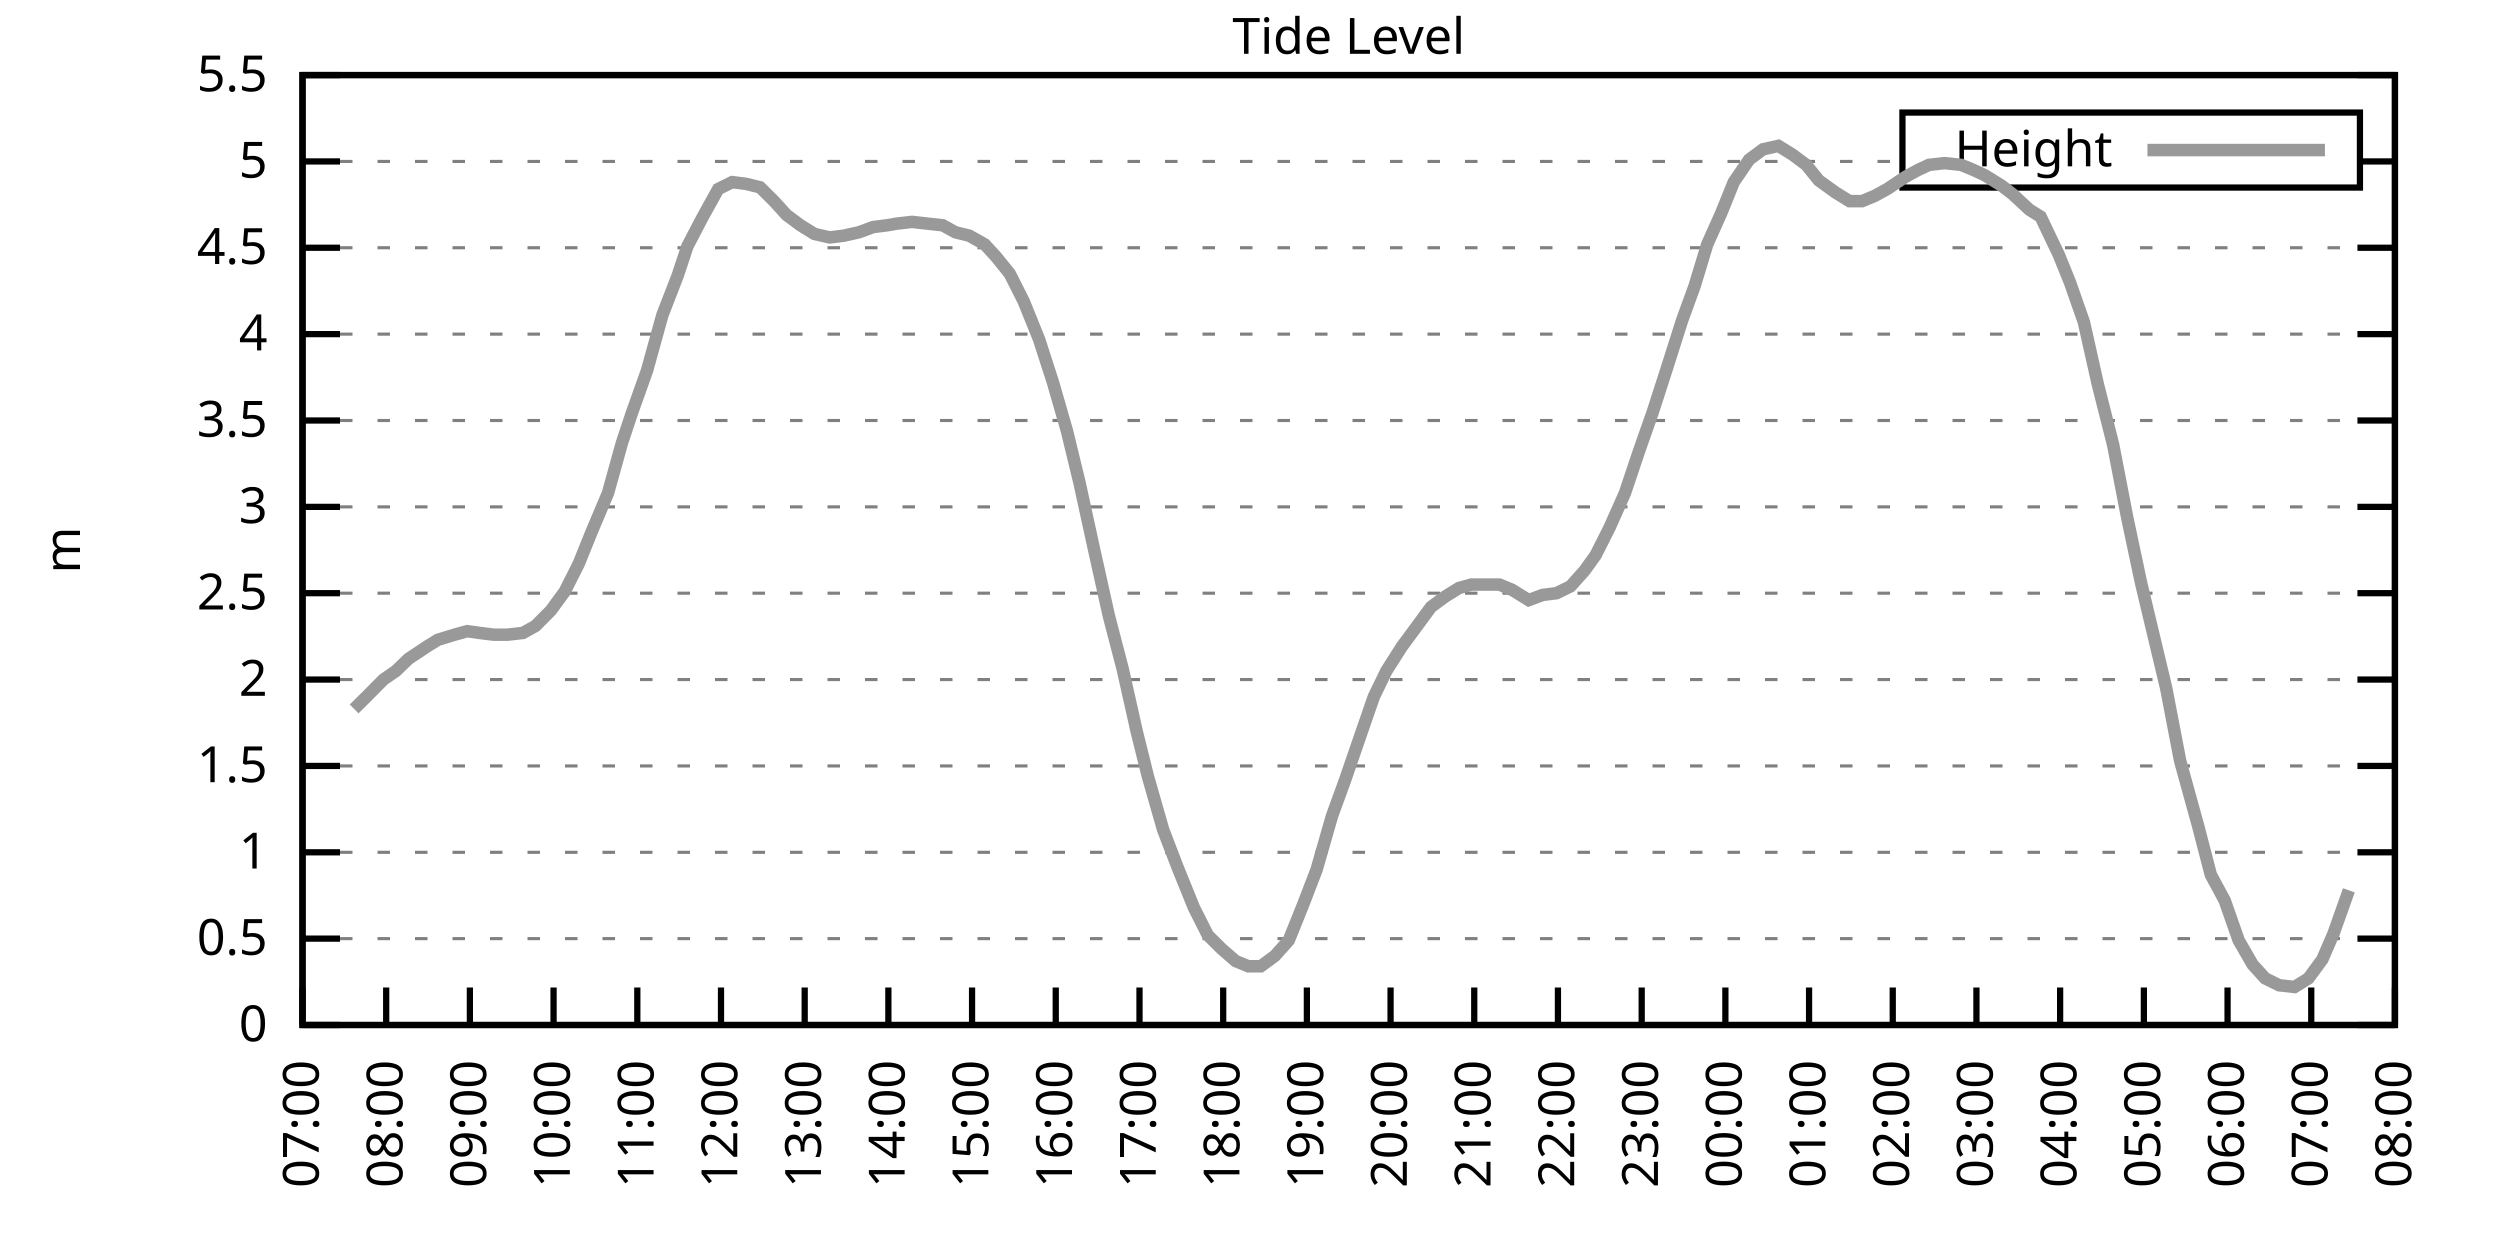
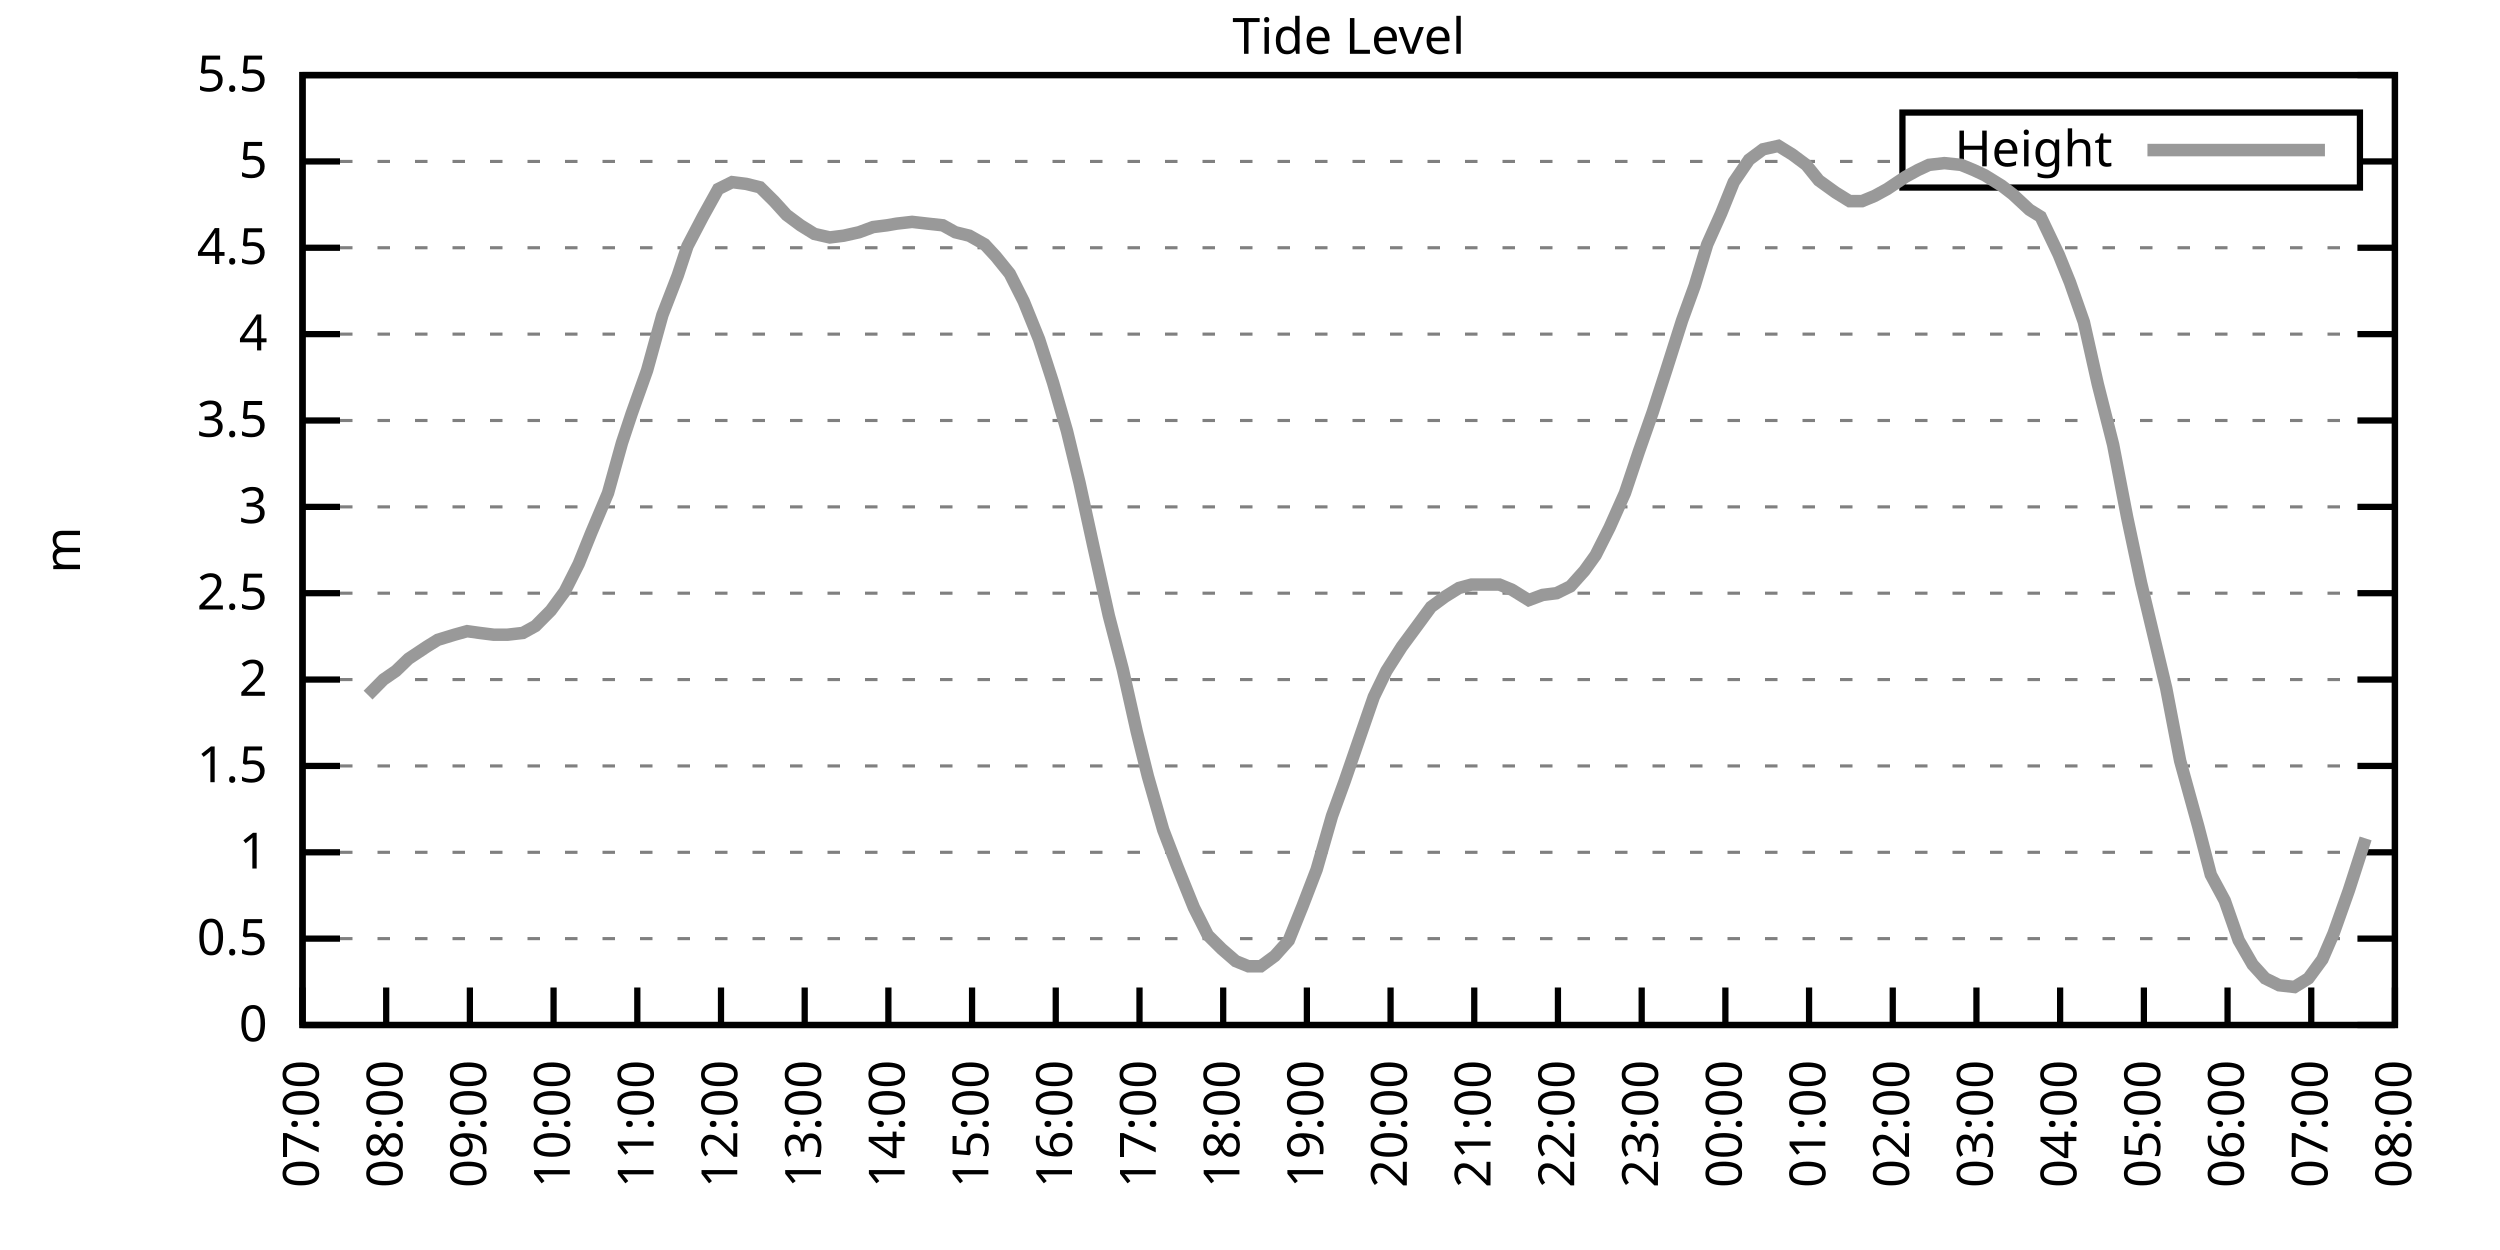
<svg xmlns="http://www.w3.org/2000/svg" xmlns:xlink="http://www.w3.org/1999/xlink" width="400" height="200" viewBox="0 0 400 200">
  <g id="gnuplot_canvas">
    <rect x="0" y="0" width="400" height="200" fill="none" />
    <defs>
      <circle id="gpDot" r="0.5" stroke-width="0.5" stroke="currentColor" />
      <path id="gpPt0" stroke-width="0.333" stroke="currentColor" d="M-1,0 h2 M0,-1 v2" />
      <path id="gpPt1" stroke-width="0.333" stroke="currentColor" d="M-1,-1 L1,1 M1,-1 L-1,1" />
      <path id="gpPt2" stroke-width="0.333" stroke="currentColor" d="M-1,0 L1,0 M0,-1 L0,1 M-1,-1 L1,1 M-1,1 L1,-1" />
      <rect id="gpPt3" stroke-width="0.333" stroke="currentColor" x="-1" y="-1" width="2" height="2" />
      <rect id="gpPt4" stroke-width="0.333" stroke="currentColor" fill="currentColor" x="-1" y="-1" width="2" height="2" />
      <circle id="gpPt5" stroke-width="0.333" stroke="currentColor" cx="0" cy="0" r="1" />
      <use xlink:href="#gpPt5" id="gpPt6" fill="currentColor" stroke="none" />
      <path id="gpPt7" stroke-width="0.333" stroke="currentColor" d="M0,-1.33 L-1.33,0.67 L1.33,0.67 z" />
      <use xlink:href="#gpPt7" id="gpPt8" fill="currentColor" stroke="none" />
      <use xlink:href="#gpPt7" id="gpPt9" stroke="currentColor" transform="rotate(180)" />
      <use xlink:href="#gpPt9" id="gpPt10" fill="currentColor" stroke="none" />
      <use xlink:href="#gpPt3" id="gpPt11" stroke="currentColor" transform="rotate(45)" />
      <use xlink:href="#gpPt11" id="gpPt12" fill="currentColor" stroke="none" />
      <path id="gpPt13" stroke-width="0.333" stroke="currentColor" d="M0,1.330 L1.265,0.411 L0.782,-1.067 L-0.782,-1.076 L-1.265,0.411 z" />
      <use xlink:href="#gpPt13" id="gpPt14" fill="currentColor" stroke="none" />
      <filter id="textbox" filterUnits="objectBoundingBox" x="0" y="0" height="1" width="1">
        <feFlood flood-color="white" flood-opacity="1" result="bgnd" />
        <feComposite in="SourceGraphic" in2="bgnd" operator="atop" />
      </filter>
      <filter id="greybox" filterUnits="objectBoundingBox" x="0" y="0" height="1" width="1">
        <feFlood flood-color="lightgrey" flood-opacity="1" result="grey" />
        <feComposite in="SourceGraphic" in2="grey" operator="atop" />
      </filter>
    </defs>
    <g fill="none" color="white" stroke="currentColor" stroke-width="1.00" stroke-linecap="butt" stroke-linejoin="miter">
</g>
    <g fill="none" color="black" stroke="currentColor" stroke-width="1.00" stroke-linecap="butt" stroke-linejoin="miter">
      <g stroke="none" shape-rendering="crispEdges">
        <polygon fill="rgb(255, 255, 255)" points="48.40,164.00 383.18,164.00 383.18,12.02 48.40,12.02 " />
      </g>
    </g>
    <g fill="none" color="black" stroke="currentColor" stroke-width="1.00" stroke-linecap="butt" stroke-linejoin="miter">
</g>
    <g fill="none" color="black" stroke="black" stroke-width="0.50" stroke-linecap="butt" stroke-linejoin="miter">
</g>
    <g fill="none" color="gray" stroke="currentColor" stroke-width="0.50" stroke-linecap="butt" stroke-linejoin="miter">
      <path stroke="gray" stroke-dasharray="2,4" class="gridline" d="M48.40,164.00 L383.19,164.00  " />
    </g>
    <g fill="none" color="gray" stroke="gray" stroke-width="1.00" stroke-linecap="butt" stroke-linejoin="miter">
</g>
    <g fill="none" color="black" stroke="currentColor" stroke-width="1.00" stroke-linecap="butt" stroke-linejoin="miter">
      <path stroke="black" d="M48.40,164.00 L54.40,164.00 M383.19,164.00 L377.19,164.00  " />
      <g transform="translate(42.80,166.60)" stroke="none" fill="black" font-family="Sans" font-size="8.00" text-anchor="end">
        <text>
          <tspan font-family="Sans"> 0</tspan>
        </text>
      </g>
    </g>
    <g fill="none" color="black" stroke="currentColor" stroke-width="1.00" stroke-linecap="butt" stroke-linejoin="miter">
</g>
    <g fill="none" color="black" stroke="black" stroke-width="0.50" stroke-linecap="butt" stroke-linejoin="miter">
</g>
    <g fill="none" color="gray" stroke="currentColor" stroke-width="0.50" stroke-linecap="butt" stroke-linejoin="miter">
      <path stroke="gray" stroke-dasharray="2,4" class="gridline" d="M48.40,150.18 L383.19,150.18  " />
    </g>
    <g fill="none" color="gray" stroke="gray" stroke-width="1.00" stroke-linecap="butt" stroke-linejoin="miter">
</g>
    <g fill="none" color="black" stroke="currentColor" stroke-width="1.00" stroke-linecap="butt" stroke-linejoin="miter">
      <path stroke="black" d="M48.40,150.18 L54.40,150.18 M383.19,150.18 L377.19,150.18  " />
      <g transform="translate(42.80,152.78)" stroke="none" fill="black" font-family="Sans" font-size="8.00" text-anchor="end">
        <text>
          <tspan font-family="Sans"> 0.5</tspan>
        </text>
      </g>
    </g>
    <g fill="none" color="black" stroke="currentColor" stroke-width="1.00" stroke-linecap="butt" stroke-linejoin="miter">
</g>
    <g fill="none" color="black" stroke="black" stroke-width="0.50" stroke-linecap="butt" stroke-linejoin="miter">
</g>
    <g fill="none" color="gray" stroke="currentColor" stroke-width="0.50" stroke-linecap="butt" stroke-linejoin="miter">
      <path stroke="gray" stroke-dasharray="2,4" class="gridline" d="M48.40,136.37 L383.19,136.37  " />
    </g>
    <g fill="none" color="gray" stroke="gray" stroke-width="1.00" stroke-linecap="butt" stroke-linejoin="miter">
</g>
    <g fill="none" color="black" stroke="currentColor" stroke-width="1.00" stroke-linecap="butt" stroke-linejoin="miter">
      <path stroke="black" d="M48.40,136.37 L54.40,136.37 M383.19,136.37 L377.19,136.37  " />
      <g transform="translate(42.80,138.97)" stroke="none" fill="black" font-family="Sans" font-size="8.00" text-anchor="end">
        <text>
          <tspan font-family="Sans"> 1</tspan>
        </text>
      </g>
    </g>
    <g fill="none" color="black" stroke="currentColor" stroke-width="1.00" stroke-linecap="butt" stroke-linejoin="miter">
</g>
    <g fill="none" color="black" stroke="black" stroke-width="0.50" stroke-linecap="butt" stroke-linejoin="miter">
</g>
    <g fill="none" color="gray" stroke="currentColor" stroke-width="0.50" stroke-linecap="butt" stroke-linejoin="miter">
      <path stroke="gray" stroke-dasharray="2,4" class="gridline" d="M48.40,122.55 L383.19,122.55  " />
    </g>
    <g fill="none" color="gray" stroke="gray" stroke-width="1.00" stroke-linecap="butt" stroke-linejoin="miter">
</g>
    <g fill="none" color="black" stroke="currentColor" stroke-width="1.00" stroke-linecap="butt" stroke-linejoin="miter">
      <path stroke="black" d="M48.40,122.55 L54.40,122.55 M383.19,122.55 L377.19,122.55  " />
      <g transform="translate(42.80,125.15)" stroke="none" fill="black" font-family="Sans" font-size="8.00" text-anchor="end">
        <text>
          <tspan font-family="Sans"> 1.5</tspan>
        </text>
      </g>
    </g>
    <g fill="none" color="black" stroke="currentColor" stroke-width="1.00" stroke-linecap="butt" stroke-linejoin="miter">
</g>
    <g fill="none" color="black" stroke="black" stroke-width="0.50" stroke-linecap="butt" stroke-linejoin="miter">
</g>
    <g fill="none" color="gray" stroke="currentColor" stroke-width="0.50" stroke-linecap="butt" stroke-linejoin="miter">
      <path stroke="gray" stroke-dasharray="2,4" class="gridline" d="M48.40,108.73 L383.19,108.73  " />
    </g>
    <g fill="none" color="gray" stroke="gray" stroke-width="1.00" stroke-linecap="butt" stroke-linejoin="miter">
</g>
    <g fill="none" color="black" stroke="currentColor" stroke-width="1.00" stroke-linecap="butt" stroke-linejoin="miter">
      <path stroke="black" d="M48.40,108.73 L54.40,108.73 M383.19,108.73 L377.19,108.73  " />
      <g transform="translate(42.80,111.33)" stroke="none" fill="black" font-family="Sans" font-size="8.00" text-anchor="end">
        <text>
          <tspan font-family="Sans"> 2</tspan>
        </text>
      </g>
    </g>
    <g fill="none" color="black" stroke="currentColor" stroke-width="1.00" stroke-linecap="butt" stroke-linejoin="miter">
</g>
    <g fill="none" color="black" stroke="black" stroke-width="0.50" stroke-linecap="butt" stroke-linejoin="miter">
</g>
    <g fill="none" color="gray" stroke="currentColor" stroke-width="0.50" stroke-linecap="butt" stroke-linejoin="miter">
      <path stroke="gray" stroke-dasharray="2,4" class="gridline" d="M48.40,94.91 L383.19,94.91  " />
    </g>
    <g fill="none" color="gray" stroke="gray" stroke-width="1.00" stroke-linecap="butt" stroke-linejoin="miter">
</g>
    <g fill="none" color="black" stroke="currentColor" stroke-width="1.00" stroke-linecap="butt" stroke-linejoin="miter">
      <path stroke="black" d="M48.40,94.91 L54.40,94.91 M383.19,94.91 L377.19,94.91  " />
      <g transform="translate(42.80,97.51)" stroke="none" fill="black" font-family="Sans" font-size="8.00" text-anchor="end">
        <text>
          <tspan font-family="Sans"> 2.5</tspan>
        </text>
      </g>
    </g>
    <g fill="none" color="black" stroke="currentColor" stroke-width="1.00" stroke-linecap="butt" stroke-linejoin="miter">
</g>
    <g fill="none" color="black" stroke="black" stroke-width="0.50" stroke-linecap="butt" stroke-linejoin="miter">
</g>
    <g fill="none" color="gray" stroke="currentColor" stroke-width="0.50" stroke-linecap="butt" stroke-linejoin="miter">
      <path stroke="gray" stroke-dasharray="2,4" class="gridline" d="M48.40,81.10 L383.19,81.10  " />
    </g>
    <g fill="none" color="gray" stroke="gray" stroke-width="1.00" stroke-linecap="butt" stroke-linejoin="miter">
</g>
    <g fill="none" color="black" stroke="currentColor" stroke-width="1.00" stroke-linecap="butt" stroke-linejoin="miter">
      <path stroke="black" d="M48.40,81.10 L54.40,81.10 M383.19,81.10 L377.19,81.10  " />
      <g transform="translate(42.80,83.70)" stroke="none" fill="black" font-family="Sans" font-size="8.00" text-anchor="end">
        <text>
          <tspan font-family="Sans"> 3</tspan>
        </text>
      </g>
    </g>
    <g fill="none" color="black" stroke="currentColor" stroke-width="1.00" stroke-linecap="butt" stroke-linejoin="miter">
</g>
    <g fill="none" color="black" stroke="black" stroke-width="0.50" stroke-linecap="butt" stroke-linejoin="miter">
</g>
    <g fill="none" color="gray" stroke="currentColor" stroke-width="0.50" stroke-linecap="butt" stroke-linejoin="miter">
      <path stroke="gray" stroke-dasharray="2,4" class="gridline" d="M48.40,67.28 L383.19,67.28  " />
    </g>
    <g fill="none" color="gray" stroke="gray" stroke-width="1.00" stroke-linecap="butt" stroke-linejoin="miter">
</g>
    <g fill="none" color="black" stroke="currentColor" stroke-width="1.00" stroke-linecap="butt" stroke-linejoin="miter">
      <path stroke="black" d="M48.40,67.28 L54.40,67.28 M383.19,67.28 L377.19,67.28  " />
      <g transform="translate(42.80,69.88)" stroke="none" fill="black" font-family="Sans" font-size="8.00" text-anchor="end">
        <text>
          <tspan font-family="Sans"> 3.5</tspan>
        </text>
      </g>
    </g>
    <g fill="none" color="black" stroke="currentColor" stroke-width="1.00" stroke-linecap="butt" stroke-linejoin="miter">
</g>
    <g fill="none" color="black" stroke="black" stroke-width="0.50" stroke-linecap="butt" stroke-linejoin="miter">
</g>
    <g fill="none" color="gray" stroke="currentColor" stroke-width="0.50" stroke-linecap="butt" stroke-linejoin="miter">
      <path stroke="gray" stroke-dasharray="2,4" class="gridline" d="M48.40,53.46 L383.19,53.46  " />
    </g>
    <g fill="none" color="gray" stroke="gray" stroke-width="1.00" stroke-linecap="butt" stroke-linejoin="miter">
</g>
    <g fill="none" color="black" stroke="currentColor" stroke-width="1.00" stroke-linecap="butt" stroke-linejoin="miter">
      <path stroke="black" d="M48.40,53.46 L54.40,53.46 M383.19,53.46 L377.19,53.46  " />
      <g transform="translate(42.80,56.06)" stroke="none" fill="black" font-family="Sans" font-size="8.00" text-anchor="end">
        <text>
          <tspan font-family="Sans"> 4</tspan>
        </text>
      </g>
    </g>
    <g fill="none" color="black" stroke="currentColor" stroke-width="1.00" stroke-linecap="butt" stroke-linejoin="miter">
</g>
    <g fill="none" color="black" stroke="black" stroke-width="0.50" stroke-linecap="butt" stroke-linejoin="miter">
</g>
    <g fill="none" color="gray" stroke="currentColor" stroke-width="0.50" stroke-linecap="butt" stroke-linejoin="miter">
      <path stroke="gray" stroke-dasharray="2,4" class="gridline" d="M48.40,39.64 L383.19,39.64  " />
    </g>
    <g fill="none" color="gray" stroke="gray" stroke-width="1.00" stroke-linecap="butt" stroke-linejoin="miter">
</g>
    <g fill="none" color="black" stroke="currentColor" stroke-width="1.00" stroke-linecap="butt" stroke-linejoin="miter">
      <path stroke="black" d="M48.40,39.64 L54.40,39.64 M383.19,39.64 L377.19,39.64  " />
      <g transform="translate(42.80,42.24)" stroke="none" fill="black" font-family="Sans" font-size="8.00" text-anchor="end">
        <text>
          <tspan font-family="Sans"> 4.5</tspan>
        </text>
      </g>
    </g>
    <g fill="none" color="black" stroke="currentColor" stroke-width="1.00" stroke-linecap="butt" stroke-linejoin="miter">
</g>
    <g fill="none" color="black" stroke="black" stroke-width="0.50" stroke-linecap="butt" stroke-linejoin="miter">
</g>
    <g fill="none" color="gray" stroke="currentColor" stroke-width="0.50" stroke-linecap="butt" stroke-linejoin="miter">
      <path stroke="gray" stroke-dasharray="2,4" class="gridline" d="M48.40,25.83 L304.39,25.83 M377.59,25.83 L383.19,25.83  " />
    </g>
    <g fill="none" color="gray" stroke="gray" stroke-width="1.00" stroke-linecap="butt" stroke-linejoin="miter">
</g>
    <g fill="none" color="black" stroke="currentColor" stroke-width="1.00" stroke-linecap="butt" stroke-linejoin="miter">
      <path stroke="black" d="M48.40,25.83 L54.40,25.83 M383.19,25.83 L377.19,25.83  " />
      <g transform="translate(42.80,28.43)" stroke="none" fill="black" font-family="Sans" font-size="8.00" text-anchor="end">
        <text>
          <tspan font-family="Sans"> 5</tspan>
        </text>
      </g>
    </g>
    <g fill="none" color="black" stroke="currentColor" stroke-width="1.00" stroke-linecap="butt" stroke-linejoin="miter">
</g>
    <g fill="none" color="black" stroke="black" stroke-width="0.50" stroke-linecap="butt" stroke-linejoin="miter">
</g>
    <g fill="none" color="gray" stroke="currentColor" stroke-width="0.50" stroke-linecap="butt" stroke-linejoin="miter">
      <path stroke="gray" stroke-dasharray="2,4" class="gridline" d="M48.40,12.01 L383.19,12.01  " />
    </g>
    <g fill="none" color="gray" stroke="gray" stroke-width="1.00" stroke-linecap="butt" stroke-linejoin="miter">
</g>
    <g fill="none" color="black" stroke="currentColor" stroke-width="1.00" stroke-linecap="butt" stroke-linejoin="miter">
      <path stroke="black" d="M48.40,12.01 L54.40,12.01 M383.19,12.01 L377.19,12.01  " />
      <g transform="translate(42.80,14.61)" stroke="none" fill="black" font-family="Sans" font-size="8.00" text-anchor="end">
        <text>
          <tspan font-family="Sans"> 5.5</tspan>
        </text>
      </g>
    </g>
    <g fill="none" color="black" stroke="currentColor" stroke-width="1.00" stroke-linecap="butt" stroke-linejoin="miter">
      <path stroke="black" d="M48.40,164.00 L48.40,158.00  " />
      <g transform="translate(51.00,169.60) rotate(270.00)" stroke="none" fill="black" font-family="Sans" font-size="8.00" text-anchor="end">
        <text>
          <tspan font-family="Sans">07:00</tspan>
        </text>
      </g>
    </g>
    <g fill="none" color="black" stroke="currentColor" stroke-width="1.00" stroke-linecap="butt" stroke-linejoin="miter">
      <path stroke="black" d="M61.79,164.00 L61.79,158.00  " />
      <g transform="translate(64.39,169.60) rotate(270.00)" stroke="none" fill="black" font-family="Sans" font-size="8.00" text-anchor="end">
        <text>
          <tspan font-family="Sans">08:00</tspan>
        </text>
      </g>
    </g>
    <g fill="none" color="black" stroke="currentColor" stroke-width="1.00" stroke-linecap="butt" stroke-linejoin="miter">
      <path stroke="black" d="M75.18,164.00 L75.18,158.00  " />
      <g transform="translate(77.78,169.60) rotate(270.00)" stroke="none" fill="black" font-family="Sans" font-size="8.00" text-anchor="end">
        <text>
          <tspan font-family="Sans">09:00</tspan>
        </text>
      </g>
    </g>
    <g fill="none" color="black" stroke="currentColor" stroke-width="1.00" stroke-linecap="butt" stroke-linejoin="miter">
      <path stroke="black" d="M88.57,164.00 L88.57,158.00  " />
      <g transform="translate(91.17,169.60) rotate(270.00)" stroke="none" fill="black" font-family="Sans" font-size="8.00" text-anchor="end">
        <text>
          <tspan font-family="Sans">10:00</tspan>
        </text>
      </g>
    </g>
    <g fill="none" color="black" stroke="currentColor" stroke-width="1.00" stroke-linecap="butt" stroke-linejoin="miter">
      <path stroke="black" d="M101.97,164.00 L101.97,158.00  " />
      <g transform="translate(104.57,169.60) rotate(270.00)" stroke="none" fill="black" font-family="Sans" font-size="8.00" text-anchor="end">
        <text>
          <tspan font-family="Sans">11:00</tspan>
        </text>
      </g>
    </g>
    <g fill="none" color="black" stroke="currentColor" stroke-width="1.00" stroke-linecap="butt" stroke-linejoin="miter">
      <path stroke="black" d="M115.36,164.00 L115.36,158.00  " />
      <g transform="translate(117.96,169.60) rotate(270.00)" stroke="none" fill="black" font-family="Sans" font-size="8.00" text-anchor="end">
        <text>
          <tspan font-family="Sans">12:00</tspan>
        </text>
      </g>
    </g>
    <g fill="none" color="black" stroke="currentColor" stroke-width="1.00" stroke-linecap="butt" stroke-linejoin="miter">
      <path stroke="black" d="M128.75,164.00 L128.75,158.00  " />
      <g transform="translate(131.35,169.60) rotate(270.00)" stroke="none" fill="black" font-family="Sans" font-size="8.00" text-anchor="end">
        <text>
          <tspan font-family="Sans">13:00</tspan>
        </text>
      </g>
    </g>
    <g fill="none" color="black" stroke="currentColor" stroke-width="1.00" stroke-linecap="butt" stroke-linejoin="miter">
      <path stroke="black" d="M142.14,164.00 L142.14,158.00  " />
      <g transform="translate(144.74,169.60) rotate(270.00)" stroke="none" fill="black" font-family="Sans" font-size="8.00" text-anchor="end">
        <text>
          <tspan font-family="Sans">14:00</tspan>
        </text>
      </g>
    </g>
    <g fill="none" color="black" stroke="currentColor" stroke-width="1.00" stroke-linecap="butt" stroke-linejoin="miter">
      <path stroke="black" d="M155.53,164.00 L155.53,158.00  " />
      <g transform="translate(158.13,169.60) rotate(270.00)" stroke="none" fill="black" font-family="Sans" font-size="8.00" text-anchor="end">
        <text>
          <tspan font-family="Sans">15:00</tspan>
        </text>
      </g>
    </g>
    <g fill="none" color="black" stroke="currentColor" stroke-width="1.00" stroke-linecap="butt" stroke-linejoin="miter">
      <path stroke="black" d="M168.92,164.00 L168.92,158.00  " />
      <g transform="translate(171.52,169.60) rotate(270.00)" stroke="none" fill="black" font-family="Sans" font-size="8.00" text-anchor="end">
        <text>
          <tspan font-family="Sans">16:00</tspan>
        </text>
      </g>
    </g>
    <g fill="none" color="black" stroke="currentColor" stroke-width="1.00" stroke-linecap="butt" stroke-linejoin="miter">
      <path stroke="black" d="M182.32,164.00 L182.32,158.00  " />
      <g transform="translate(184.92,169.60) rotate(270.00)" stroke="none" fill="black" font-family="Sans" font-size="8.00" text-anchor="end">
        <text>
          <tspan font-family="Sans">17:00</tspan>
        </text>
      </g>
    </g>
    <g fill="none" color="black" stroke="currentColor" stroke-width="1.00" stroke-linecap="butt" stroke-linejoin="miter">
      <path stroke="black" d="M195.71,164.00 L195.71,158.00  " />
      <g transform="translate(198.31,169.60) rotate(270.00)" stroke="none" fill="black" font-family="Sans" font-size="8.00" text-anchor="end">
        <text>
          <tspan font-family="Sans">18:00</tspan>
        </text>
      </g>
    </g>
    <g fill="none" color="black" stroke="currentColor" stroke-width="1.00" stroke-linecap="butt" stroke-linejoin="miter">
      <path stroke="black" d="M209.10,164.00 L209.10,158.00  " />
      <g transform="translate(211.70,169.60) rotate(270.00)" stroke="none" fill="black" font-family="Sans" font-size="8.00" text-anchor="end">
        <text>
          <tspan font-family="Sans">19:00</tspan>
        </text>
      </g>
    </g>
    <g fill="none" color="black" stroke="currentColor" stroke-width="1.00" stroke-linecap="butt" stroke-linejoin="miter">
      <path stroke="black" d="M222.49,164.00 L222.49,158.00  " />
      <g transform="translate(225.09,169.60) rotate(270.00)" stroke="none" fill="black" font-family="Sans" font-size="8.00" text-anchor="end">
        <text>
          <tspan font-family="Sans">20:00</tspan>
        </text>
      </g>
    </g>
    <g fill="none" color="black" stroke="currentColor" stroke-width="1.00" stroke-linecap="butt" stroke-linejoin="miter">
      <path stroke="black" d="M235.88,164.00 L235.88,158.00  " />
      <g transform="translate(238.48,169.60) rotate(270.00)" stroke="none" fill="black" font-family="Sans" font-size="8.00" text-anchor="end">
        <text>
          <tspan font-family="Sans">21:00</tspan>
        </text>
      </g>
    </g>
    <g fill="none" color="black" stroke="currentColor" stroke-width="1.00" stroke-linecap="butt" stroke-linejoin="miter">
      <path stroke="black" d="M249.27,164.00 L249.27,158.00  " />
      <g transform="translate(251.87,169.60) rotate(270.00)" stroke="none" fill="black" font-family="Sans" font-size="8.00" text-anchor="end">
        <text>
          <tspan font-family="Sans">22:00</tspan>
        </text>
      </g>
    </g>
    <g fill="none" color="black" stroke="currentColor" stroke-width="1.00" stroke-linecap="butt" stroke-linejoin="miter">
      <path stroke="black" d="M262.67,164.00 L262.67,158.00  " />
      <g transform="translate(265.27,169.60) rotate(270.00)" stroke="none" fill="black" font-family="Sans" font-size="8.00" text-anchor="end">
        <text>
          <tspan font-family="Sans">23:00</tspan>
        </text>
      </g>
    </g>
    <g fill="none" color="black" stroke="currentColor" stroke-width="1.00" stroke-linecap="butt" stroke-linejoin="miter">
      <path stroke="black" d="M276.06,164.00 L276.06,158.00  " />
      <g transform="translate(278.66,169.60) rotate(270.00)" stroke="none" fill="black" font-family="Sans" font-size="8.00" text-anchor="end">
        <text>
          <tspan font-family="Sans">00:00</tspan>
        </text>
      </g>
    </g>
    <g fill="none" color="black" stroke="currentColor" stroke-width="1.00" stroke-linecap="butt" stroke-linejoin="miter">
      <path stroke="black" d="M289.45,164.00 L289.45,158.00  " />
      <g transform="translate(292.05,169.60) rotate(270.00)" stroke="none" fill="black" font-family="Sans" font-size="8.00" text-anchor="end">
        <text>
          <tspan font-family="Sans">01:00</tspan>
        </text>
      </g>
    </g>
    <g fill="none" color="black" stroke="currentColor" stroke-width="1.00" stroke-linecap="butt" stroke-linejoin="miter">
      <path stroke="black" d="M302.84,164.00 L302.84,158.00  " />
      <g transform="translate(305.44,169.60) rotate(270.00)" stroke="none" fill="black" font-family="Sans" font-size="8.00" text-anchor="end">
        <text>
          <tspan font-family="Sans">02:00</tspan>
        </text>
      </g>
    </g>
    <g fill="none" color="black" stroke="currentColor" stroke-width="1.00" stroke-linecap="butt" stroke-linejoin="miter">
      <path stroke="black" d="M316.23,164.00 L316.23,158.00  " />
      <g transform="translate(318.83,169.60) rotate(270.00)" stroke="none" fill="black" font-family="Sans" font-size="8.00" text-anchor="end">
        <text>
          <tspan font-family="Sans">03:00</tspan>
        </text>
      </g>
    </g>
    <g fill="none" color="black" stroke="currentColor" stroke-width="1.00" stroke-linecap="butt" stroke-linejoin="miter">
      <path stroke="black" d="M329.62,164.00 L329.62,158.00  " />
      <g transform="translate(332.22,169.60) rotate(270.00)" stroke="none" fill="black" font-family="Sans" font-size="8.00" text-anchor="end">
        <text>
          <tspan font-family="Sans">04:00</tspan>
        </text>
      </g>
    </g>
    <g fill="none" color="black" stroke="currentColor" stroke-width="1.00" stroke-linecap="butt" stroke-linejoin="miter">
      <path stroke="black" d="M343.02,164.00 L343.02,158.00  " />
      <g transform="translate(345.62,169.60) rotate(270.00)" stroke="none" fill="black" font-family="Sans" font-size="8.00" text-anchor="end">
        <text>
          <tspan font-family="Sans">05:00</tspan>
        </text>
      </g>
    </g>
    <g fill="none" color="black" stroke="currentColor" stroke-width="1.00" stroke-linecap="butt" stroke-linejoin="miter">
      <path stroke="black" d="M356.41,164.00 L356.41,158.00  " />
      <g transform="translate(359.01,169.60) rotate(270.00)" stroke="none" fill="black" font-family="Sans" font-size="8.00" text-anchor="end">
        <text>
          <tspan font-family="Sans">06:00</tspan>
        </text>
      </g>
    </g>
    <g fill="none" color="black" stroke="currentColor" stroke-width="1.00" stroke-linecap="butt" stroke-linejoin="miter">
      <path stroke="black" d="M369.80,164.00 L369.80,158.00  " />
      <g transform="translate(372.40,169.60) rotate(270.00)" stroke="none" fill="black" font-family="Sans" font-size="8.00" text-anchor="end">
        <text>
          <tspan font-family="Sans">07:00</tspan>
        </text>
      </g>
    </g>
    <g fill="none" color="black" stroke="currentColor" stroke-width="1.00" stroke-linecap="butt" stroke-linejoin="miter">
      <path stroke="black" d="M383.19,164.00 L383.19,158.00  " />
      <g transform="translate(385.79,169.60) rotate(270.00)" stroke="none" fill="black" font-family="Sans" font-size="8.00" text-anchor="end">
        <text>
          <tspan font-family="Sans">08:00</tspan>
        </text>
      </g>
    </g>
    <g fill="none" color="black" stroke="currentColor" stroke-width="1.00" stroke-linecap="butt" stroke-linejoin="miter">
</g>
    <g fill="none" color="black" stroke="currentColor" stroke-width="1.00" stroke-linecap="butt" stroke-linejoin="miter">
      <path stroke="black" d="M48.40,12.01 L48.40,164.00 L383.19,164.00 L383.19,12.01 L48.40,12.01 Z  " />
    </g>
    <g fill="none" color="black" stroke="currentColor" stroke-width="1.00" stroke-linecap="butt" stroke-linejoin="miter">
</g>
    <g fill="none" color="black" stroke="currentColor" stroke-width="1.00" stroke-linecap="butt" stroke-linejoin="miter">
      <path stroke="black" d="M304.39,30.01 L304.39,18.01 L377.59,18.01 L377.59,30.01 L304.39,30.01 Z  " />
    </g>
    <g id="Tide_level_plot_1">
      <g fill="none" color="white" stroke="black" stroke-width="2.00" stroke-linecap="butt" stroke-linejoin="miter">
</g>
      <g fill="none" color="black" stroke="currentColor" stroke-width="2.00" stroke-linecap="butt" stroke-linejoin="miter">
        <g transform="translate(337.99,26.61)" stroke="none" fill="black" font-family="Sans" font-size="8.00" text-anchor="end">
          <text>
            <tspan font-family="Sans">Height</tspan>
          </text>
        </g>
      </g>
      <g fill="none" color="black" stroke="currentColor" stroke-width="2.00" stroke-linecap="butt" stroke-linejoin="miter">
-         <path stroke="rgb(153, 153, 153)" d="M343.59,24.01 L371.99,24.01 M56.66,113.43 L58.89,111.22 L61.35,108.73 L63.35,107.35 L65.36,105.41 L68.26,103.48   L70.05,102.37 L72.73,101.55 L74.74,100.99 L76.75,101.27 L78.98,101.55 L81.21,101.55 L83.66,101.27 L85.67,100.16   L88.13,97.68 L90.36,94.64 L92.59,90.22 L94.60,85.24 L97.28,78.89 L99.51,70.87 L101.07,66.17 L103.53,59.27   L105.98,50.42 L108.44,44.07 L110.00,39.37 L112.46,34.67 L114.91,30.25 L117.14,29.14 L119.38,29.42 L121.61,29.97   L123.84,32.18 L125.85,34.39 L128.08,36.05 L130.31,37.43 L132.77,37.99 L135.00,37.71 L137.45,37.16 L139.69,36.33   L141.92,36.05 L143.48,35.78 L145.94,35.50 L148.39,35.78 L150.85,36.05 L152.85,37.16 L155.09,37.71 L157.54,39.09   L159.33,41.03 L161.56,43.79 L163.79,48.21 L166.25,54.29 L168.48,61.20 L170.71,68.94 L172.72,77.23 L174.95,87.45   L177.41,98.51 L179.64,107.07 L181.87,117.02 L183.66,124.21 L186.11,132.77 L188.34,138.58 L191.02,145.21 L193.25,149.63   L195.48,151.84 L197.72,153.78 L199.73,154.60 L201.73,154.60 L203.97,152.95 L206.20,150.46 L208.43,144.93 L210.66,139.13   L213.12,130.56 L215.13,125.04 L217.80,117.30 L219.81,111.49 L221.82,107.35 L224.28,103.48 L226.73,100.16 L228.96,97.12   L231.20,95.47 L233.43,94.08 L235.44,93.53 L237.67,93.53 L239.90,93.53 L241.91,94.36 L244.59,96.02 L246.82,95.19   L249.05,94.91 L251.28,93.81 L253.51,91.32 L255.30,88.83 L257.53,84.41 L259.99,78.89 L262.22,72.25 L264.45,65.90   L266.68,58.99 L269.14,51.25 L271.15,45.72 L273.16,39.09 L275.39,34.12 L277.40,29.14 L279.85,25.55 L282.08,23.89   L284.54,23.34 L286.77,24.72 L289.00,26.38 L291.01,28.87 L293.69,30.80 L295.92,32.18 L297.93,32.18 L299.94,31.35   L301.95,30.25 L304.85,28.31 L306.86,27.21 L308.64,26.38 L311.10,26.10 L313.78,26.38 L315.79,27.21 L317.57,28.04   L320.25,29.70 L322.04,31.08 L324.71,33.56 L326.50,34.67 L329.40,40.75 L331.19,45.17 L333.42,51.53 L335.65,61.48   L338.10,71.15 L340.34,82.75 L342.57,93.26 L344.35,100.72 L346.59,110.11 L348.82,121.72 L351.72,132.22 L353.73,139.96   L355.96,144.10 L358.19,150.46 L360.42,154.33 L362.43,156.54 L364.66,157.64 L367.12,157.92 L369.35,156.54 L371.58,153.50   L373.37,149.35 L375.82,142.45  " />
+         <path stroke="rgb(153, 153, 153)" d="M343.59,24.01 L371.99,24.01 M58.89,111.22 L61.35,108.73 L63.35,107.35 L65.36,105.41 L68.26,103.48 L70.05,102.37   L72.73,101.55 L74.74,100.99 L76.75,101.27 L78.98,101.55 L81.21,101.55 L83.66,101.27 L85.67,100.16 L88.13,97.68   L90.36,94.64 L92.59,90.22 L94.60,85.24 L97.28,78.89 L99.51,70.87 L101.07,66.17 L103.53,59.27 L105.98,50.42   L108.44,44.07 L110.00,39.37 L112.46,34.67 L114.91,30.25 L117.14,29.14 L119.38,29.42 L121.61,29.97 L123.84,32.18   L125.85,34.39 L128.08,36.05 L130.31,37.43 L132.77,37.99 L135.00,37.71 L137.45,37.16 L139.69,36.33 L141.92,36.05   L143.48,35.78 L145.94,35.50 L148.39,35.78 L150.85,36.05 L152.85,37.16 L155.09,37.71 L157.54,39.09 L159.33,41.03   L161.56,43.79 L163.79,48.21 L166.25,54.29 L168.48,61.20 L170.71,68.94 L172.72,77.23 L174.95,87.45 L177.41,98.51   L179.64,107.07 L181.87,117.02 L183.66,124.21 L186.11,132.77 L188.34,138.58 L191.02,145.21 L193.25,149.63 L195.48,151.84   L197.72,153.78 L199.73,154.60 L201.73,154.60 L203.97,152.95 L206.20,150.46 L208.43,144.93 L210.66,139.13 L213.12,130.56   L215.13,125.04 L217.80,117.30 L219.81,111.49 L221.82,107.35 L224.28,103.48 L226.73,100.16 L228.96,97.12 L231.20,95.47   L233.43,94.08 L235.44,93.53 L237.67,93.53 L239.90,93.53 L241.91,94.36 L244.59,96.02 L246.82,95.19 L249.05,94.91   L251.28,93.81 L253.51,91.32 L255.30,88.83 L257.53,84.41 L259.99,78.89 L262.22,72.25 L264.45,65.90 L266.68,58.99   L269.14,51.25 L271.15,45.72 L273.16,39.09 L275.39,34.12 L277.40,29.14 L279.85,25.55 L282.08,23.89 L284.54,23.34   L286.77,24.72 L289.00,26.38 L291.01,28.87 L293.69,30.80 L295.92,32.18 L297.93,32.18 L299.94,31.35 L301.95,30.25   L304.85,28.31 L306.86,27.21 L308.64,26.38 L311.10,26.10 L313.78,26.38 L315.79,27.21 L317.57,28.04 L320.25,29.70   L322.04,31.08 L324.71,33.56 L326.50,34.67 L329.40,40.75 L331.19,45.17 L333.42,51.53 L335.65,61.48 L338.10,71.15   L340.34,82.75 L342.57,93.26 L344.35,100.72 L346.59,110.11 L348.82,121.72 L351.72,132.22 L353.73,139.96 L355.96,144.10   L358.19,150.46 L360.42,154.33 L362.43,156.54 L364.66,157.64 L367.12,157.92 L369.35,156.54 L371.58,153.50 L373.37,149.35   L375.82,142.45 L378.50,134.15  " />
      </g>
    </g>
    <g fill="none" color="black" stroke="currentColor" stroke-width="2.00" stroke-linecap="butt" stroke-linejoin="miter">
</g>
    <g fill="none" color="black" stroke="black" stroke-width="1.00" stroke-linecap="butt" stroke-linejoin="miter">
</g>
    <g fill="none" color="black" stroke="currentColor" stroke-width="1.00" stroke-linecap="butt" stroke-linejoin="miter">
      <path stroke="black" d="M48.40,12.01 L48.40,164.00 L383.19,164.00 L383.19,12.01 L48.40,12.01 Z  " />
      <g transform="translate(12.80,88.01) rotate(270.00)" stroke="none" fill="black" font-family="Sans" font-size="8.00" text-anchor="middle">
        <text>
          <tspan font-family="Sans">m</tspan>
        </text>
      </g>
    </g>
    <g fill="none" color="black" stroke="currentColor" stroke-width="1.00" stroke-linecap="butt" stroke-linejoin="miter">
</g>
    <g fill="none" color="black" stroke="currentColor" stroke-width="1.00" stroke-linecap="butt" stroke-linejoin="miter">
      <g transform="translate(215.79,8.61)" stroke="none" fill="black" font-family="Sans" font-size="8.00" text-anchor="middle">
        <text>
          <tspan font-family="Sans">Tide Level</tspan>
        </text>
      </g>
    </g>
    <g fill="none" color="black" stroke="currentColor" stroke-width="1.00" stroke-linecap="butt" stroke-linejoin="miter">
</g>
  </g>
</svg>
